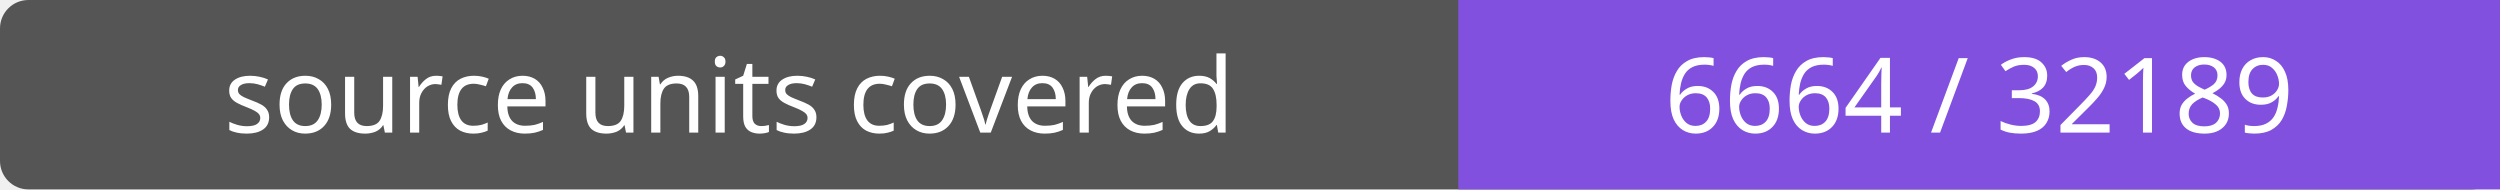
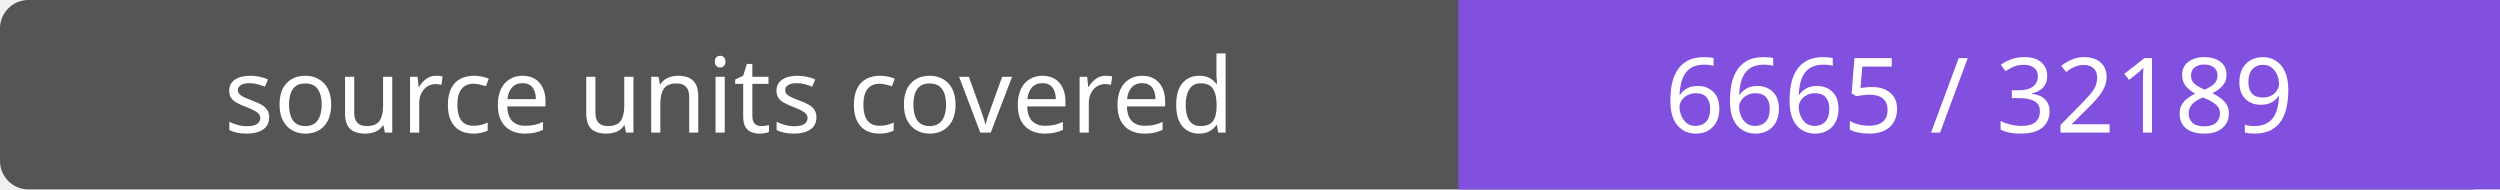
- <svg xmlns="http://www.w3.org/2000/svg" width="264" height="20" role="img" aria-label="source units covered: 6664 / 32189">
+ <svg xmlns="http://www.w3.org/2000/svg" width="264" height="20" role="img" aria-label="source units covered: 6665 / 32189">
  <rect width="264" height="20" rx="3" fill="#555" />
  <path fill="#8250df" d="M154 0h110v20H154z" />
  <g fill="#fff" text-anchor="middle" font-family="Verdana,sans-serif" font-size="11">
    <text x="77.0" y="14">source units covered</text>
-     <text x="209.0" y="14">6664 / 32189</text>
+     <text x="209.0" y="14">6665 / 32189</text>
  </g>
</svg>
